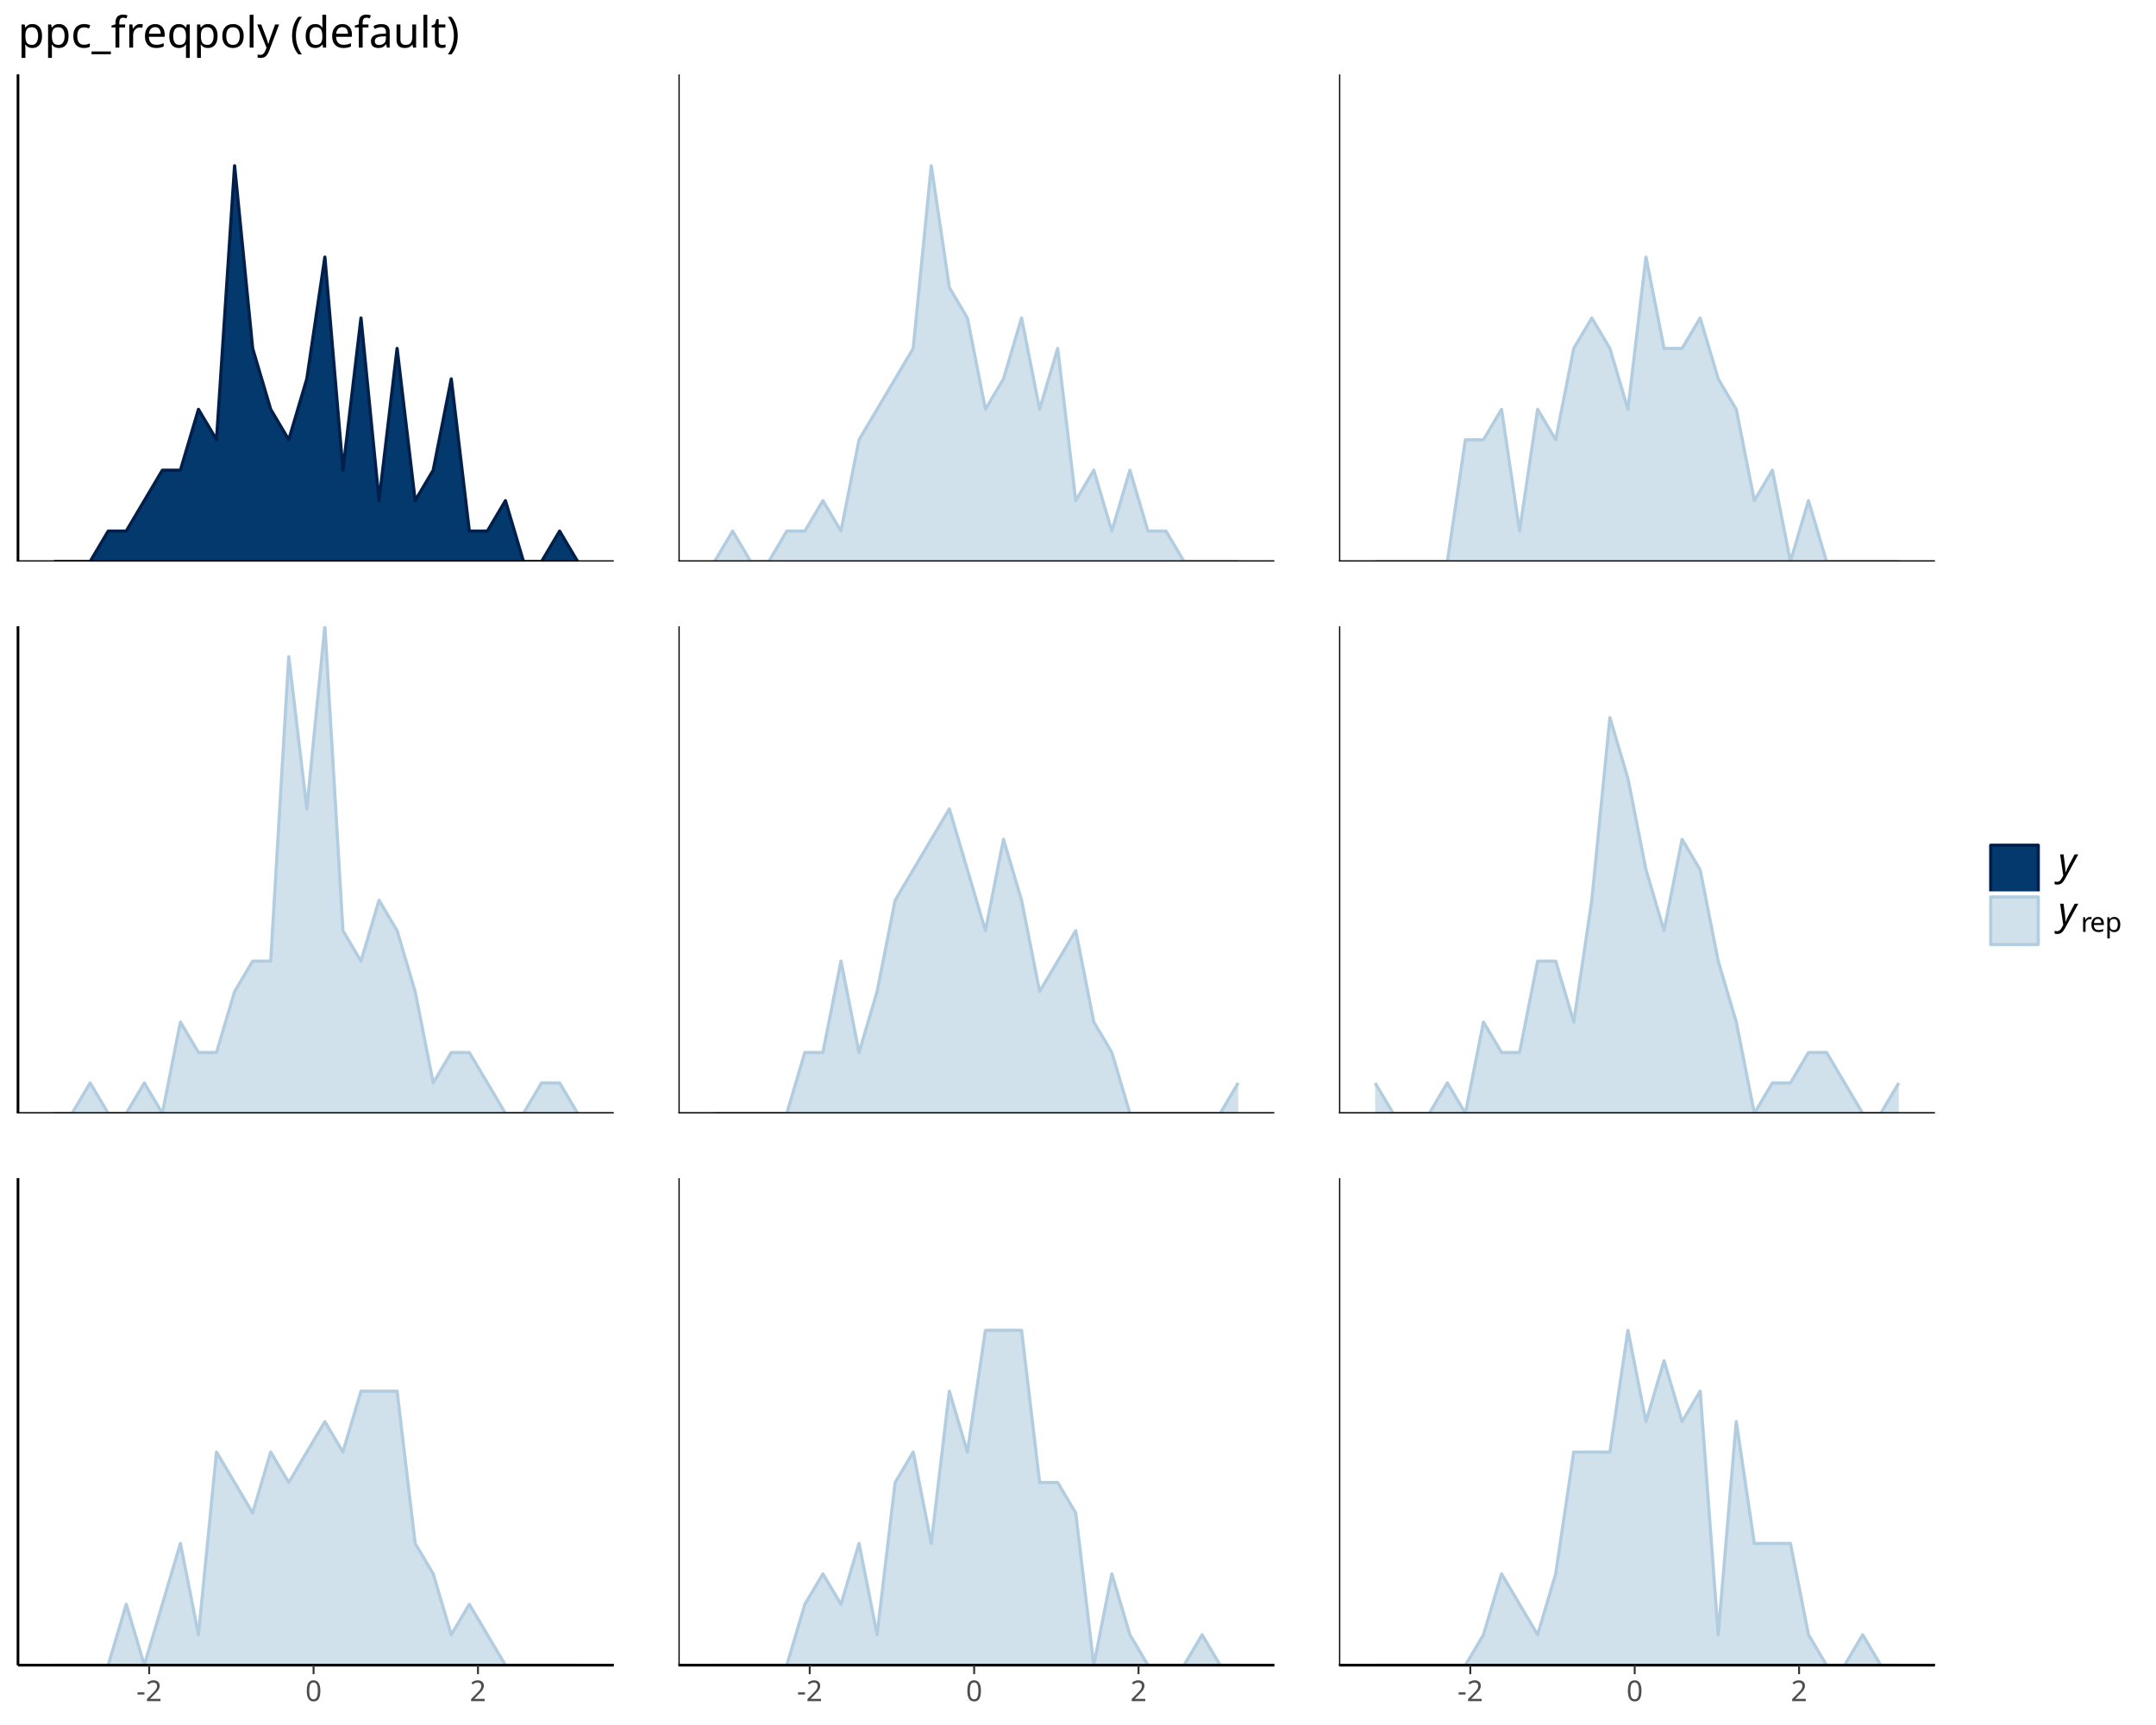
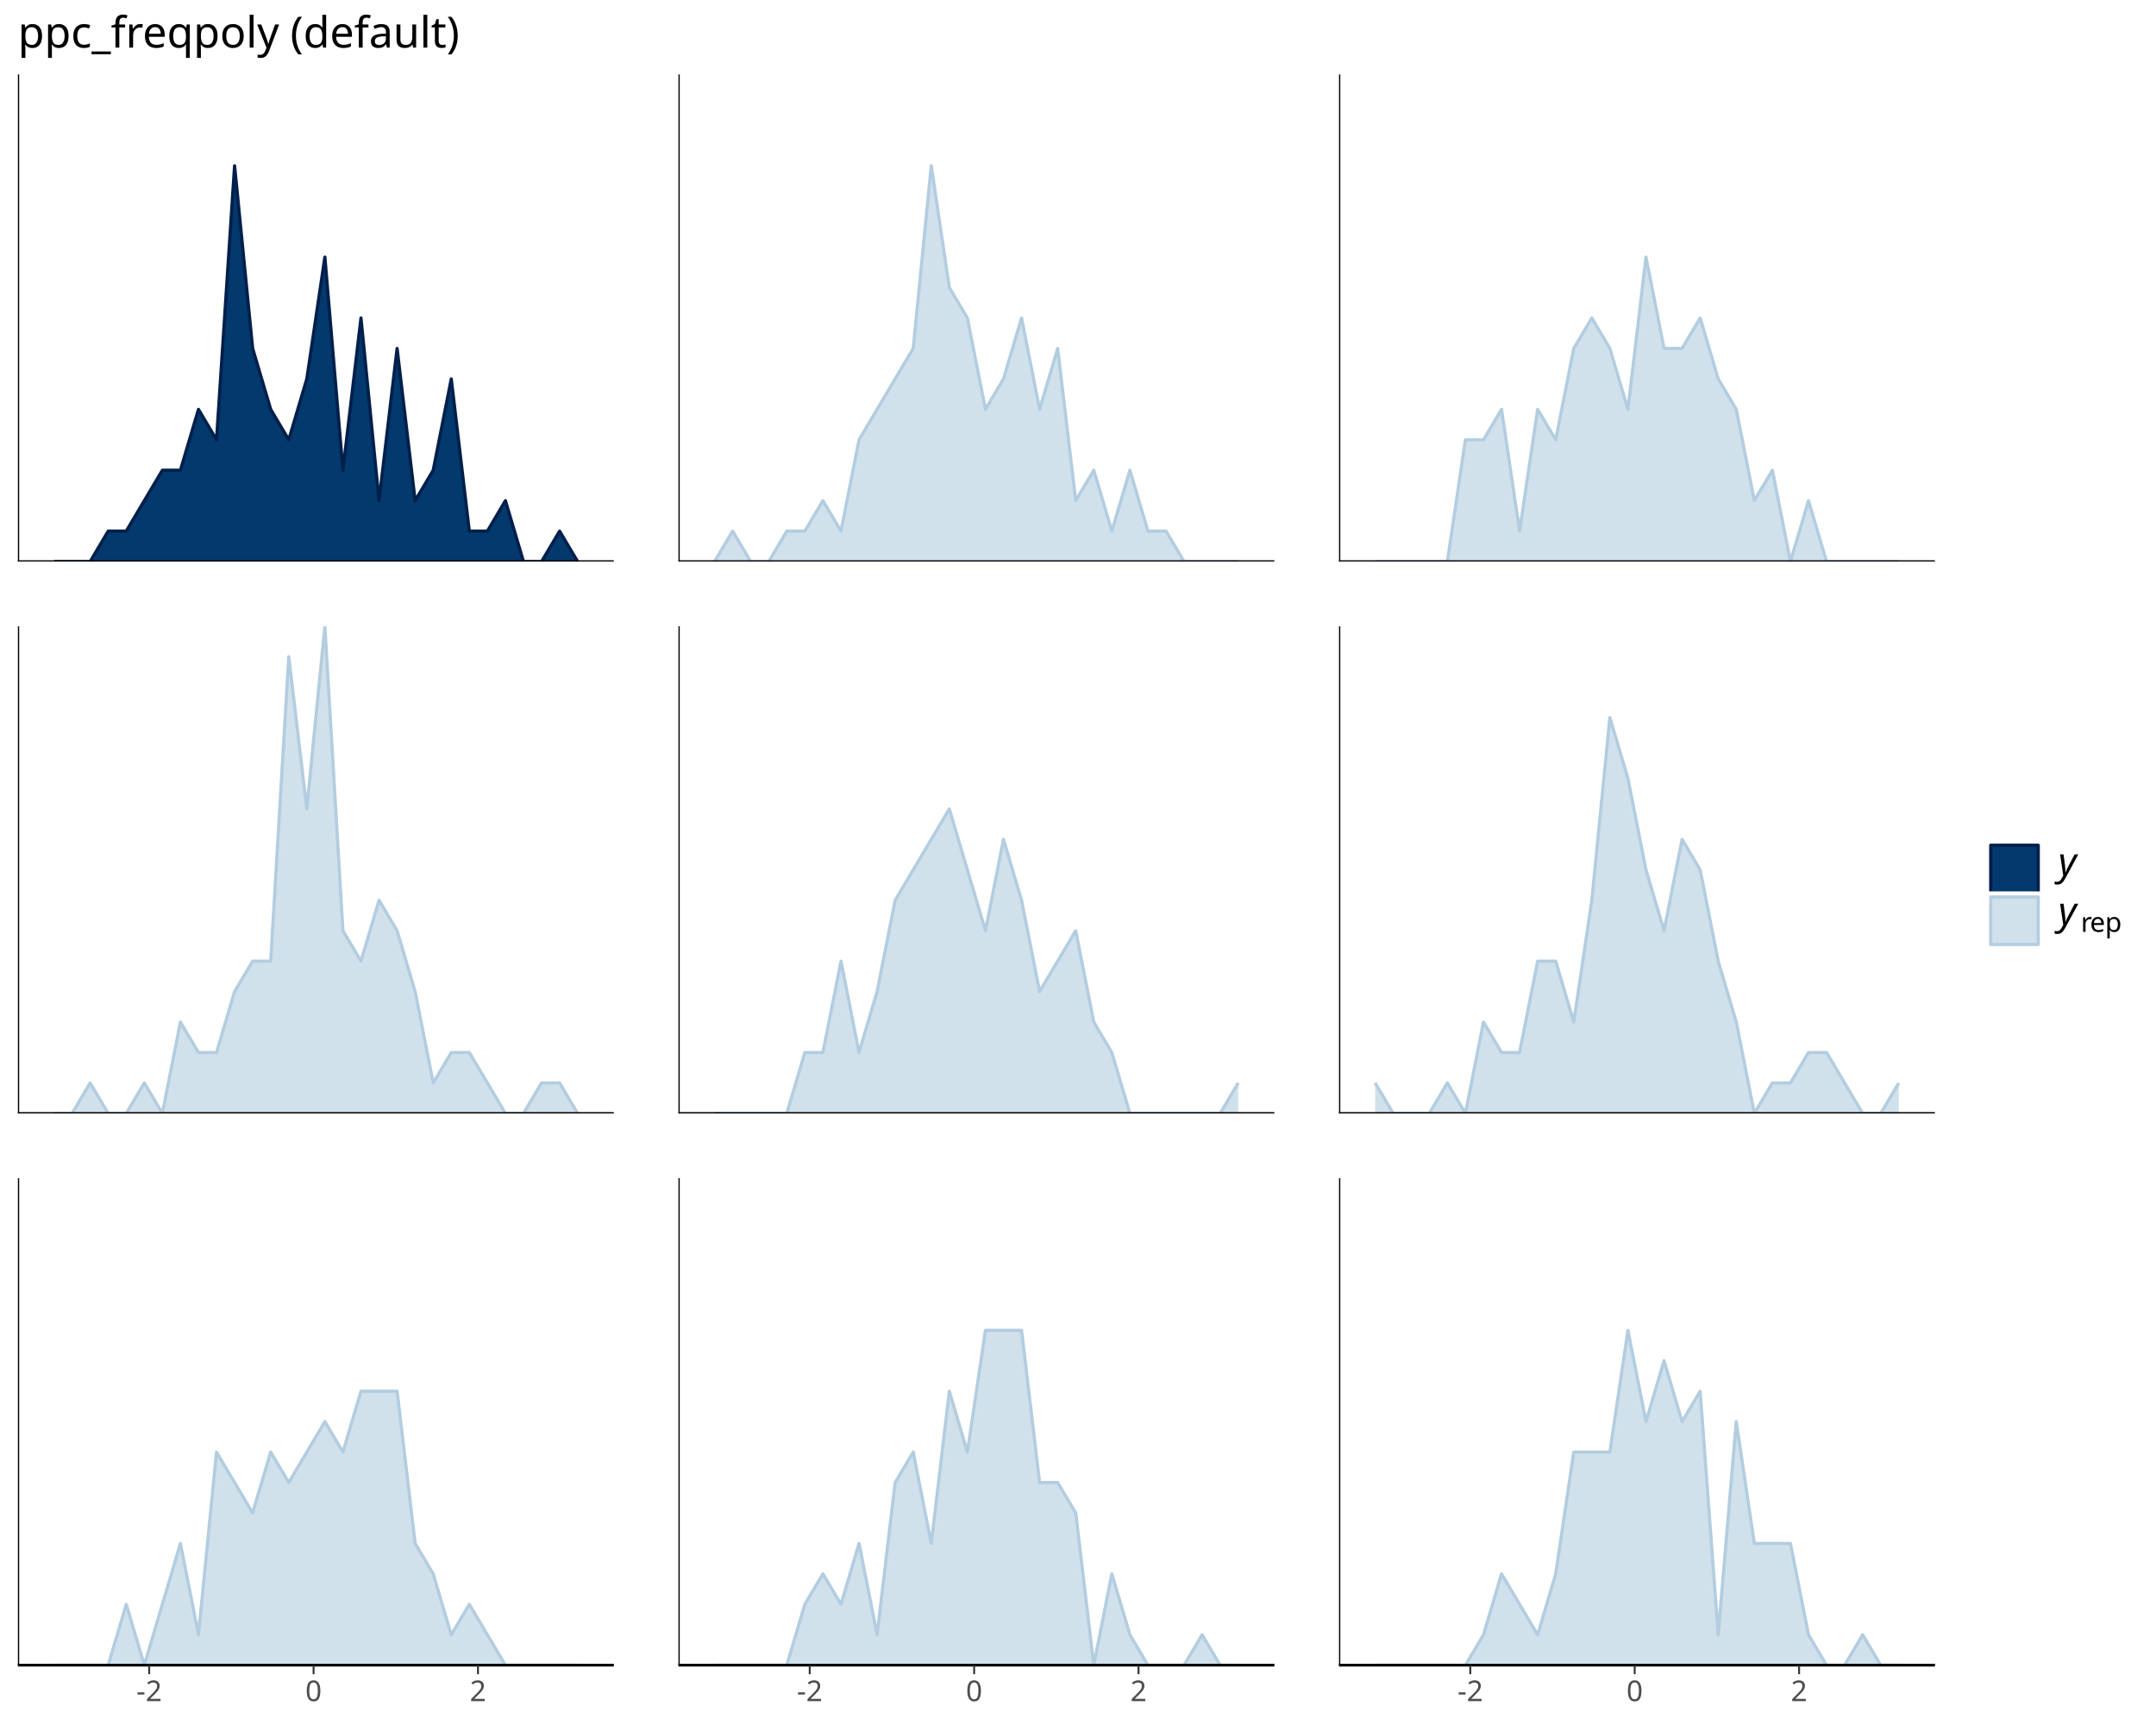
<svg xmlns="http://www.w3.org/2000/svg" class="svglite" data-engine-version="2.0" width="720.00pt" height="576.00pt" viewBox="0 0 720.00 576.00">
  <defs>
    <style type="text/css">
    .svglite line, .svglite polyline, .svglite polygon, .svglite path, .svglite rect, .svglite circle {
      fill: none;
      stroke: #000000;
      stroke-linecap: round;
      stroke-linejoin: round;
      stroke-miterlimit: 10.00;
    }
  </style>
  </defs>
  <rect width="100%" height="100%" style="stroke: none; fill: #FFFFFF;" />
  <defs>
    <clipPath id="cpMC4wMHw3MjAuMDB8MC4wMHw1NzYuMDA=">
      <rect x="0.00" y="0.00" width="720.00" height="576.00" />
    </clipPath>
  </defs>
  <g clip-path="url(#cpMC4wMHw3MjAuMDB8MC4wMHw1NzYuMDA=)">
</g>
  <defs>
    <clipPath id="cpNS45OHwyMDQuOTd8MjQuODV8MTg3LjUy">
      <rect x="5.98" y="24.85" width="199.00" height="162.66" />
    </clipPath>
  </defs>
  <g clip-path="url(#cpNS45OHwyMDQuOTd8MjQuODV8MTg3LjUy)">
    <polygon points="18.04,187.52 24.07,187.52 30.10,187.52 36.13,177.35 42.16,177.35 48.19,167.18 54.22,157.02 60.25,157.02 66.28,136.69 72.31,146.85 78.34,55.35 84.37,116.35 90.40,136.69 96.43,146.85 102.46,126.52 108.49,85.85 114.52,157.02 120.55,106.19 126.58,167.18 132.61,116.35 138.64,167.18 144.67,157.02 150.70,126.52 156.73,177.35 162.76,177.35 168.79,167.18 174.82,187.52 180.85,187.52 186.88,177.35 192.91,187.52 192.91,187.52 186.88,187.52 180.85,187.52 174.82,187.52 168.79,187.52 162.76,187.52 156.73,187.52 150.70,187.52 144.67,187.52 138.64,187.52 132.61,187.52 126.58,187.52 120.55,187.52 114.52,187.52 108.49,187.52 102.46,187.52 96.43,187.52 90.40,187.52 84.37,187.52 78.34,187.52 72.31,187.52 66.28,187.52 60.25,187.52 54.22,187.52 48.19,187.52 42.16,187.52 36.13,187.52 30.10,187.52 24.07,187.52 18.04,187.52 " style="stroke-width: 0.00; stroke: none; stroke-linecap: butt; fill: #03396C;" />
    <polyline points="18.04,187.52 24.07,187.52 30.10,187.52 36.13,177.35 42.16,177.35 48.19,167.18 54.22,157.02 60.25,157.02 66.28,136.69 72.31,146.85 78.34,55.35 84.37,116.35 90.40,136.69 96.43,146.85 102.46,126.52 108.49,85.85 114.52,157.02 120.55,106.19 126.58,167.18 132.61,116.35 138.64,167.18 144.67,157.02 150.70,126.52 156.73,177.35 162.76,177.35 168.79,167.18 174.82,187.52 180.85,187.52 186.88,177.35 192.91,187.52 " style="stroke-width: 1.07; stroke: #011F4B; stroke-linecap: butt;" />
    <line x1="5.98" y1="187.52" x2="204.97" y2="187.52" style="stroke-width: 0.85; stroke-linecap: butt;" />
    <line x1="5.98" y1="187.52" x2="5.98" y2="24.85" style="stroke-width: 0.85; stroke-linecap: butt;" />
  </g>
  <g clip-path="url(#cpMC4wMHw3MjAuMDB8MC4wMHw1NzYuMDA=)">
</g>
  <defs>
    <clipPath id="cpNS45OHwyMDQuOTd8MjA5LjEyfDM3MS43OA==">
      <rect x="5.98" y="209.12" width="199.00" height="162.66" />
    </clipPath>
  </defs>
  <g clip-path="url(#cpNS45OHwyMDQuOTd8MjA5LjEyfDM3MS43OA==)">
    <polygon points="18.04,371.78 24.07,371.78 30.10,361.61 36.13,371.78 42.16,371.78 48.19,361.61 54.22,371.78 60.25,341.28 66.28,351.45 72.31,351.45 78.34,331.11 84.37,320.95 90.40,320.95 96.43,219.28 102.46,270.12 108.49,209.12 114.52,310.78 120.55,320.95 126.58,300.62 132.61,310.78 138.64,331.11 144.67,361.61 150.70,351.45 156.73,351.45 162.76,361.61 168.79,371.78 174.82,371.78 180.85,361.61 186.88,361.61 192.91,371.78 192.91,371.78 186.88,371.78 180.85,371.78 174.82,371.78 168.79,371.78 162.76,371.78 156.73,371.78 150.70,371.78 144.67,371.78 138.64,371.78 132.61,371.78 126.58,371.78 120.55,371.78 114.52,371.78 108.49,371.78 102.46,371.78 96.43,371.78 90.40,371.78 84.37,371.78 78.34,371.78 72.31,371.78 66.28,371.78 60.25,371.78 54.22,371.78 48.19,371.78 42.16,371.78 36.13,371.78 30.10,371.78 24.07,371.78 18.04,371.78 " style="stroke-width: 0.00; stroke: none; stroke-linecap: butt; fill: #D1E1EC;" />
    <polyline points="18.04,371.78 24.07,371.78 30.10,361.61 36.13,371.78 42.16,371.78 48.19,361.61 54.22,371.78 60.25,341.28 66.28,351.45 72.31,351.45 78.34,331.11 84.37,320.95 90.40,320.95 96.43,219.28 102.46,270.12 108.49,209.12 114.52,310.78 120.55,320.95 126.58,300.62 132.61,310.78 138.64,331.11 144.67,361.61 150.70,351.45 156.73,351.45 162.76,361.61 168.79,371.78 174.82,371.78 180.85,361.61 186.88,361.61 192.91,371.78 " style="stroke-width: 1.07; stroke: #B3CDE0; stroke-linecap: butt;" />
    <line x1="5.98" y1="371.78" x2="204.97" y2="371.78" style="stroke-width: 0.85; stroke-linecap: butt;" />
    <line x1="5.98" y1="371.78" x2="5.98" y2="209.12" style="stroke-width: 0.85; stroke-linecap: butt;" />
  </g>
  <g clip-path="url(#cpMC4wMHw3MjAuMDB8MC4wMHw1NzYuMDA=)">
</g>
  <defs>
    <clipPath id="cpNS45OHwyMDQuOTd8MzkzLjM4fDU1Ni4wNA==">
      <rect x="5.98" y="393.38" width="199.00" height="162.66" />
    </clipPath>
  </defs>
  <g clip-path="url(#cpNS45OHwyMDQuOTd8MzkzLjM4fDU1Ni4wNA==)">
    <polygon points="18.04,556.04 24.07,556.04 30.10,556.04 36.13,556.04 42.16,535.71 48.19,556.04 54.22,535.71 60.25,515.38 66.28,545.88 72.31,484.88 78.34,495.04 84.37,505.21 90.40,484.88 96.43,495.04 102.46,484.88 108.49,474.71 114.52,484.88 120.55,464.55 126.58,464.55 132.61,464.55 138.64,515.38 144.67,525.54 150.70,545.88 156.73,535.71 162.76,545.88 168.79,556.04 174.82,556.04 180.85,556.04 186.88,556.04 192.91,556.04 192.91,556.04 186.88,556.04 180.85,556.04 174.82,556.04 168.79,556.04 162.76,556.04 156.73,556.04 150.70,556.04 144.67,556.04 138.64,556.04 132.61,556.04 126.58,556.04 120.55,556.04 114.52,556.04 108.49,556.04 102.46,556.04 96.43,556.04 90.40,556.04 84.37,556.04 78.34,556.04 72.31,556.04 66.28,556.04 60.25,556.04 54.22,556.04 48.19,556.04 42.16,556.04 36.13,556.04 30.10,556.04 24.07,556.04 18.04,556.04 " style="stroke-width: 0.00; stroke: none; stroke-linecap: butt; fill: #D1E1EC;" />
    <polyline points="18.04,556.04 24.07,556.04 30.10,556.04 36.13,556.04 42.16,535.71 48.19,556.04 54.22,535.71 60.25,515.38 66.28,545.88 72.31,484.88 78.34,495.04 84.37,505.21 90.40,484.88 96.43,495.04 102.46,484.88 108.49,474.71 114.52,484.88 120.55,464.55 126.58,464.55 132.61,464.55 138.64,515.38 144.67,525.54 150.70,545.88 156.73,535.71 162.76,545.88 168.79,556.04 174.82,556.04 180.85,556.04 186.88,556.04 192.91,556.04 " style="stroke-width: 1.07; stroke: #B3CDE0; stroke-linecap: butt;" />
    <line x1="5.98" y1="556.04" x2="204.97" y2="556.04" style="stroke-width: 0.85; stroke-linecap: butt;" />
    <line x1="5.98" y1="556.04" x2="5.98" y2="393.38" style="stroke-width: 0.85; stroke-linecap: butt;" />
  </g>
  <g clip-path="url(#cpMC4wMHw3MjAuMDB8MC4wMHw1NzYuMDA=)">
</g>
  <defs>
    <clipPath id="cpMjI2LjU3fDQyNS41N3wyNC44NXwxODcuNTI=">
      <rect x="226.57" y="24.85" width="199.00" height="162.66" />
    </clipPath>
  </defs>
  <g clip-path="url(#cpMjI2LjU3fDQyNS41N3wyNC44NXwxODcuNTI=)">
    <polygon points="238.63,187.52 244.66,177.35 250.69,187.52 256.72,187.52 262.75,177.35 268.78,177.35 274.81,167.18 280.85,177.35 286.88,146.85 292.91,136.69 298.94,126.52 304.97,116.35 311.00,55.35 317.03,96.02 323.06,106.19 329.09,136.69 335.12,126.52 341.15,106.19 347.18,136.69 353.21,116.35 359.24,167.18 365.27,157.02 371.30,177.35 377.33,157.02 383.36,177.35 389.39,177.35 395.42,187.52 401.45,187.52 407.48,187.52 413.51,187.52 413.51,187.52 407.48,187.52 401.45,187.52 395.42,187.52 389.39,187.52 383.36,187.52 377.33,187.52 371.30,187.52 365.27,187.52 359.24,187.52 353.21,187.52 347.18,187.52 341.15,187.52 335.12,187.52 329.09,187.52 323.06,187.52 317.03,187.52 311.00,187.52 304.97,187.52 298.94,187.52 292.91,187.52 286.88,187.52 280.85,187.52 274.81,187.52 268.78,187.52 262.75,187.52 256.72,187.52 250.69,187.52 244.66,187.52 238.63,187.52 " style="stroke-width: 0.00; stroke: none; stroke-linecap: butt; fill: #D1E1EC;" />
    <polyline points="238.63,187.52 244.66,177.35 250.69,187.52 256.72,187.52 262.75,177.35 268.78,177.35 274.81,167.18 280.85,177.35 286.88,146.85 292.91,136.69 298.94,126.52 304.97,116.35 311.00,55.35 317.03,96.02 323.06,106.19 329.09,136.69 335.12,126.52 341.15,106.19 347.18,136.69 353.21,116.35 359.24,167.18 365.27,157.02 371.30,177.35 377.33,157.02 383.36,177.35 389.39,177.35 395.42,187.52 401.45,187.52 407.48,187.52 413.51,187.52 " style="stroke-width: 1.07; stroke: #B3CDE0; stroke-linecap: butt;" />
    <line x1="226.57" y1="187.52" x2="425.57" y2="187.52" style="stroke-width: 0.85; stroke-linecap: butt;" />
    <line x1="226.57" y1="187.52" x2="226.57" y2="24.85" style="stroke-width: 0.85; stroke-linecap: butt;" />
  </g>
  <g clip-path="url(#cpMC4wMHw3MjAuMDB8MC4wMHw1NzYuMDA=)">
</g>
  <defs>
    <clipPath id="cpMjI2LjU3fDQyNS41N3wyMDkuMTJ8MzcxLjc4">
      <rect x="226.57" y="209.12" width="199.00" height="162.66" />
    </clipPath>
  </defs>
  <g clip-path="url(#cpMjI2LjU3fDQyNS41N3wyMDkuMTJ8MzcxLjc4)">
    <polygon points="238.63,371.78 244.66,371.78 250.69,371.78 256.72,371.78 262.75,371.78 268.78,351.45 274.81,351.45 280.85,320.95 286.88,351.45 292.91,331.11 298.94,300.62 304.97,290.45 311.00,280.28 317.03,270.12 323.06,290.45 329.09,310.78 335.12,280.28 341.15,300.62 347.18,331.11 353.21,320.95 359.24,310.78 365.27,341.28 371.30,351.45 377.33,371.78 383.36,371.78 389.39,371.78 395.42,371.78 401.45,371.78 407.48,371.78 413.51,361.61 413.51,371.78 407.48,371.78 401.45,371.78 395.42,371.78 389.39,371.78 383.36,371.78 377.33,371.78 371.30,371.78 365.27,371.78 359.24,371.78 353.21,371.78 347.18,371.78 341.15,371.78 335.12,371.78 329.09,371.78 323.06,371.78 317.03,371.78 311.00,371.78 304.97,371.78 298.94,371.78 292.91,371.78 286.88,371.78 280.85,371.78 274.81,371.78 268.78,371.78 262.75,371.78 256.72,371.78 250.69,371.78 244.66,371.78 238.63,371.78 " style="stroke-width: 0.00; stroke: none; stroke-linecap: butt; fill: #D1E1EC;" />
    <polyline points="238.63,371.78 244.66,371.78 250.69,371.78 256.72,371.78 262.75,371.78 268.78,351.45 274.81,351.45 280.85,320.95 286.88,351.45 292.91,331.11 298.94,300.62 304.97,290.45 311.00,280.28 317.03,270.12 323.06,290.45 329.09,310.78 335.12,280.28 341.15,300.62 347.18,331.11 353.21,320.95 359.24,310.78 365.27,341.28 371.30,351.45 377.33,371.78 383.36,371.78 389.39,371.78 395.42,371.78 401.45,371.78 407.48,371.78 413.51,361.61 " style="stroke-width: 1.07; stroke: #B3CDE0; stroke-linecap: butt;" />
    <line x1="226.57" y1="371.78" x2="425.57" y2="371.78" style="stroke-width: 0.85; stroke-linecap: butt;" />
    <line x1="226.57" y1="371.78" x2="226.57" y2="209.12" style="stroke-width: 0.85; stroke-linecap: butt;" />
  </g>
  <g clip-path="url(#cpMC4wMHw3MjAuMDB8MC4wMHw1NzYuMDA=)">
</g>
  <defs>
    <clipPath id="cpMjI2LjU3fDQyNS41N3wzOTMuMzh8NTU2LjA0">
      <rect x="226.57" y="393.38" width="199.00" height="162.66" />
    </clipPath>
  </defs>
  <g clip-path="url(#cpMjI2LjU3fDQyNS41N3wzOTMuMzh8NTU2LjA0)">
    <polygon points="238.63,556.04 244.66,556.04 250.69,556.04 256.72,556.04 262.75,556.04 268.78,535.71 274.81,525.54 280.85,535.71 286.88,515.38 292.91,545.88 298.94,495.04 304.97,484.88 311.00,515.38 317.03,464.55 323.06,484.88 329.09,444.21 335.12,444.21 341.15,444.21 347.18,495.04 353.21,495.04 359.24,505.21 365.27,556.04 371.30,525.54 377.33,545.88 383.36,556.04 389.39,556.04 395.42,556.04 401.45,545.88 407.48,556.04 413.51,556.04 413.51,556.04 407.48,556.04 401.45,556.04 395.42,556.04 389.39,556.04 383.36,556.04 377.33,556.04 371.30,556.04 365.27,556.04 359.24,556.04 353.21,556.04 347.18,556.04 341.15,556.04 335.12,556.04 329.09,556.04 323.06,556.04 317.03,556.04 311.00,556.04 304.97,556.04 298.94,556.04 292.91,556.04 286.88,556.04 280.85,556.04 274.81,556.04 268.78,556.04 262.75,556.04 256.72,556.04 250.69,556.04 244.66,556.04 238.63,556.04 " style="stroke-width: 0.00; stroke: none; stroke-linecap: butt; fill: #D1E1EC;" />
    <polyline points="238.63,556.04 244.66,556.04 250.69,556.04 256.72,556.04 262.75,556.04 268.78,535.71 274.81,525.54 280.85,535.71 286.88,515.38 292.91,545.88 298.94,495.04 304.97,484.88 311.00,515.38 317.03,464.55 323.06,484.88 329.09,444.21 335.12,444.21 341.15,444.21 347.18,495.04 353.21,495.04 359.24,505.21 365.27,556.04 371.30,525.54 377.33,545.88 383.36,556.04 389.39,556.04 395.42,556.04 401.45,545.88 407.48,556.04 413.51,556.04 " style="stroke-width: 1.07; stroke: #B3CDE0; stroke-linecap: butt;" />
    <line x1="226.57" y1="556.04" x2="425.57" y2="556.04" style="stroke-width: 0.85; stroke-linecap: butt;" />
    <line x1="226.57" y1="556.04" x2="226.57" y2="393.38" style="stroke-width: 0.85; stroke-linecap: butt;" />
  </g>
  <g clip-path="url(#cpMC4wMHw3MjAuMDB8MC4wMHw1NzYuMDA=)">
</g>
  <defs>
    <clipPath id="cpNDQ3LjE3fDY0Ni4xN3wyNC44NXwxODcuNTI=">
      <rect x="447.17" y="24.85" width="199.00" height="162.66" />
    </clipPath>
  </defs>
  <g clip-path="url(#cpNDQ3LjE3fDY0Ni4xN3wyNC44NXwxODcuNTI=)">
    <polygon points="459.23,187.52 465.26,187.52 471.29,187.52 477.32,187.52 483.35,187.52 489.38,146.85 495.41,146.85 501.44,136.69 507.47,177.35 513.50,136.69 519.53,146.85 525.56,116.35 531.59,106.19 537.62,116.35 543.65,136.69 549.68,85.85 555.71,116.35 561.74,116.35 567.77,106.19 573.80,126.52 579.83,136.69 585.86,167.18 591.89,157.02 597.92,187.52 603.95,167.18 609.98,187.52 616.01,187.52 622.04,187.52 628.07,187.52 634.11,187.52 634.11,187.52 628.07,187.52 622.04,187.52 616.01,187.52 609.98,187.52 603.95,187.52 597.92,187.52 591.89,187.52 585.86,187.52 579.83,187.52 573.80,187.52 567.77,187.52 561.74,187.52 555.71,187.52 549.68,187.52 543.65,187.52 537.62,187.52 531.59,187.52 525.56,187.52 519.53,187.52 513.50,187.52 507.47,187.52 501.44,187.52 495.41,187.52 489.38,187.52 483.35,187.52 477.32,187.52 471.29,187.52 465.26,187.52 459.23,187.52 " style="stroke-width: 0.00; stroke: none; stroke-linecap: butt; fill: #D1E1EC;" />
    <polyline points="459.23,187.52 465.26,187.52 471.29,187.52 477.32,187.52 483.35,187.52 489.38,146.85 495.41,146.85 501.44,136.69 507.47,177.35 513.50,136.69 519.53,146.85 525.56,116.35 531.59,106.19 537.62,116.35 543.65,136.69 549.68,85.85 555.71,116.35 561.74,116.35 567.77,106.19 573.80,126.52 579.83,136.69 585.86,167.18 591.89,157.02 597.92,187.52 603.95,167.18 609.98,187.52 616.01,187.52 622.04,187.52 628.07,187.52 634.11,187.52 " style="stroke-width: 1.07; stroke: #B3CDE0; stroke-linecap: butt;" />
    <line x1="447.17" y1="187.52" x2="646.17" y2="187.52" style="stroke-width: 0.85; stroke-linecap: butt;" />
    <line x1="447.17" y1="187.52" x2="447.17" y2="24.85" style="stroke-width: 0.85; stroke-linecap: butt;" />
  </g>
  <g clip-path="url(#cpMC4wMHw3MjAuMDB8MC4wMHw1NzYuMDA=)">
</g>
  <defs>
    <clipPath id="cpNDQ3LjE3fDY0Ni4xN3wyMDkuMTJ8MzcxLjc4">
      <rect x="447.17" y="209.12" width="199.00" height="162.66" />
    </clipPath>
  </defs>
  <g clip-path="url(#cpNDQ3LjE3fDY0Ni4xN3wyMDkuMTJ8MzcxLjc4)">
    <polygon points="459.23,361.61 465.26,371.78 471.29,371.78 477.32,371.78 483.35,361.61 489.38,371.78 495.41,341.28 501.44,351.45 507.47,351.45 513.50,320.95 519.53,320.95 525.56,341.28 531.59,300.62 537.62,239.62 543.65,259.95 549.68,290.45 555.71,310.78 561.74,280.28 567.77,290.45 573.80,320.95 579.83,341.28 585.86,371.78 591.89,361.61 597.92,361.61 603.95,351.45 609.98,351.45 616.01,361.61 622.04,371.78 628.07,371.78 634.11,361.61 634.11,371.78 628.07,371.78 622.04,371.78 616.01,371.78 609.98,371.78 603.95,371.78 597.92,371.78 591.89,371.78 585.86,371.78 579.83,371.78 573.80,371.78 567.77,371.78 561.74,371.78 555.71,371.78 549.68,371.78 543.65,371.78 537.62,371.78 531.59,371.78 525.56,371.78 519.53,371.78 513.50,371.78 507.47,371.78 501.44,371.78 495.41,371.78 489.38,371.78 483.35,371.78 477.32,371.78 471.29,371.78 465.26,371.78 459.23,371.78 " style="stroke-width: 0.00; stroke: none; stroke-linecap: butt; fill: #D1E1EC;" />
    <polyline points="459.23,361.61 465.26,371.78 471.29,371.78 477.32,371.78 483.35,361.61 489.38,371.78 495.41,341.28 501.44,351.45 507.47,351.45 513.50,320.95 519.53,320.95 525.56,341.28 531.59,300.62 537.62,239.62 543.65,259.95 549.68,290.45 555.71,310.78 561.74,280.28 567.77,290.45 573.80,320.95 579.83,341.28 585.86,371.78 591.89,361.61 597.92,361.61 603.95,351.45 609.98,351.45 616.01,361.61 622.04,371.78 628.07,371.78 634.11,361.61 " style="stroke-width: 1.07; stroke: #B3CDE0; stroke-linecap: butt;" />
    <line x1="447.17" y1="371.78" x2="646.17" y2="371.78" style="stroke-width: 0.85; stroke-linecap: butt;" />
    <line x1="447.17" y1="371.78" x2="447.17" y2="209.12" style="stroke-width: 0.85; stroke-linecap: butt;" />
  </g>
  <g clip-path="url(#cpMC4wMHw3MjAuMDB8MC4wMHw1NzYuMDA=)">
</g>
  <defs>
    <clipPath id="cpNDQ3LjE3fDY0Ni4xN3wzOTMuMzh8NTU2LjA0">
      <rect x="447.17" y="393.38" width="199.00" height="162.66" />
    </clipPath>
  </defs>
  <g clip-path="url(#cpNDQ3LjE3fDY0Ni4xN3wzOTMuMzh8NTU2LjA0)">
    <polygon points="459.23,556.04 465.26,556.04 471.29,556.04 477.32,556.04 483.35,556.04 489.38,556.04 495.41,545.88 501.44,525.54 507.47,535.71 513.50,545.88 519.53,525.54 525.56,484.88 531.59,484.88 537.62,484.88 543.65,444.21 549.68,474.71 555.71,454.38 561.74,474.71 567.77,464.55 573.80,545.88 579.83,474.71 585.86,515.38 591.89,515.38 597.92,515.38 603.95,545.88 609.98,556.04 616.01,556.04 622.04,545.88 628.07,556.04 634.11,556.04 634.11,556.04 628.07,556.04 622.04,556.04 616.01,556.04 609.98,556.04 603.95,556.04 597.92,556.04 591.89,556.04 585.86,556.04 579.83,556.04 573.80,556.04 567.77,556.04 561.74,556.04 555.71,556.04 549.68,556.04 543.65,556.04 537.62,556.04 531.59,556.04 525.56,556.04 519.53,556.04 513.50,556.04 507.47,556.04 501.44,556.04 495.41,556.04 489.38,556.04 483.35,556.04 477.32,556.04 471.29,556.04 465.26,556.04 459.23,556.04 " style="stroke-width: 0.00; stroke: none; stroke-linecap: butt; fill: #D1E1EC;" />
    <polyline points="459.23,556.04 465.26,556.04 471.29,556.04 477.32,556.04 483.35,556.04 489.38,556.04 495.41,545.88 501.44,525.54 507.47,535.71 513.50,545.88 519.53,525.54 525.56,484.88 531.59,484.88 537.62,484.88 543.65,444.21 549.68,474.71 555.71,454.38 561.74,474.71 567.77,464.55 573.80,545.88 579.83,474.71 585.86,515.38 591.89,515.38 597.92,515.38 603.95,545.88 609.98,556.04 616.01,556.04 622.04,545.88 628.07,556.04 634.11,556.04 " style="stroke-width: 1.07; stroke: #B3CDE0; stroke-linecap: butt;" />
    <line x1="447.17" y1="556.04" x2="646.17" y2="556.04" style="stroke-width: 0.85; stroke-linecap: butt;" />
    <line x1="447.17" y1="556.04" x2="447.17" y2="393.38" style="stroke-width: 0.85; stroke-linecap: butt;" />
  </g>
  <g clip-path="url(#cpMC4wMHw3MjAuMDB8MC4wMHw1NzYuMDA=)">
    <polyline points="5.98,556.04 204.97,556.04 " style="stroke-width: 0.85; stroke-linecap: butt;" />
    <polyline points="49.82,559.03 49.82,556.04 " style="stroke-width: 0.64; stroke: #333333; stroke-linecap: butt;" />
    <polyline points="104.72,559.03 104.72,556.04 " style="stroke-width: 0.64; stroke: #333333; stroke-linecap: butt;" />
    <polyline points="159.62,559.03 159.62,556.04 " style="stroke-width: 0.64; stroke: #333333; stroke-linecap: butt;" />
    <text x="49.82" y="568.03" text-anchor="middle" style="font-size: 9.60px; fill: #4D4D4D; font-family: sans;" textLength="8.54px" lengthAdjust="spacingAndGlyphs">-2</text>
    <text x="104.72" y="568.03" text-anchor="middle" style="font-size: 9.60px; fill: #4D4D4D; font-family: sans;" textLength="5.34px" lengthAdjust="spacingAndGlyphs">0</text>
    <text x="159.62" y="568.03" text-anchor="middle" style="font-size: 9.60px; fill: #4D4D4D; font-family: sans;" textLength="5.34px" lengthAdjust="spacingAndGlyphs">2</text>
    <polyline points="226.57,556.04 425.57,556.04 " style="stroke-width: 0.85; stroke-linecap: butt;" />
    <polyline points="270.41,559.03 270.41,556.04 " style="stroke-width: 0.64; stroke: #333333; stroke-linecap: butt;" />
    <polyline points="325.32,559.03 325.32,556.04 " style="stroke-width: 0.64; stroke: #333333; stroke-linecap: butt;" />
    <polyline points="380.22,559.03 380.22,556.04 " style="stroke-width: 0.64; stroke: #333333; stroke-linecap: butt;" />
    <text x="270.41" y="568.03" text-anchor="middle" style="font-size: 9.60px; fill: #4D4D4D; font-family: sans;" textLength="8.54px" lengthAdjust="spacingAndGlyphs">-2</text>
    <text x="325.32" y="568.03" text-anchor="middle" style="font-size: 9.60px; fill: #4D4D4D; font-family: sans;" textLength="5.34px" lengthAdjust="spacingAndGlyphs">0</text>
    <text x="380.22" y="568.03" text-anchor="middle" style="font-size: 9.60px; fill: #4D4D4D; font-family: sans;" textLength="5.34px" lengthAdjust="spacingAndGlyphs">2</text>
    <polyline points="447.17,556.04 646.17,556.04 " style="stroke-width: 0.85; stroke-linecap: butt;" />
    <polyline points="491.01,559.03 491.01,556.04 " style="stroke-width: 0.64; stroke: #333333; stroke-linecap: butt;" />
    <polyline points="545.91,559.03 545.91,556.04 " style="stroke-width: 0.64; stroke: #333333; stroke-linecap: butt;" />
    <polyline points="600.81,559.03 600.81,556.04 " style="stroke-width: 0.64; stroke: #333333; stroke-linecap: butt;" />
    <text x="491.01" y="568.03" text-anchor="middle" style="font-size: 9.60px; fill: #4D4D4D; font-family: sans;" textLength="8.54px" lengthAdjust="spacingAndGlyphs">-2</text>
    <text x="545.91" y="568.03" text-anchor="middle" style="font-size: 9.60px; fill: #4D4D4D; font-family: sans;" textLength="5.34px" lengthAdjust="spacingAndGlyphs">0</text>
    <text x="600.81" y="568.03" text-anchor="middle" style="font-size: 9.60px; fill: #4D4D4D; font-family: sans;" textLength="5.34px" lengthAdjust="spacingAndGlyphs">2</text>
-     <polyline points="5.98,187.52 5.98,24.85 " style="stroke-width: 0.85; stroke-linecap: butt;" />
-     <polyline points="5.98,371.78 5.98,209.12 " style="stroke-width: 0.85; stroke-linecap: butt;" />
-     <polyline points="5.98,556.04 5.98,393.38 " style="stroke-width: 0.85; stroke-linecap: butt;" />
    <rect x="664.10" y="281.53" width="17.28" height="17.28" style="stroke-width: 2.33; stroke: #FFFFFF; fill: #FFFFFF;" />
    <rect x="664.81" y="282.24" width="15.86" height="15.86" style="stroke-width: 1.07; stroke: #011F4B; stroke-linecap: butt; fill: #03396C;" />
    <rect x="664.10" y="298.81" width="17.28" height="17.28" style="stroke-width: 2.33; stroke: #FFFFFF; fill: #FFFFFF;" />
    <rect x="664.81" y="299.52" width="15.86" height="15.86" style="stroke-width: 1.07; stroke: #B3CDE0; stroke-linecap: butt; fill: #D1E1EC;" />
    <text x="687.36" y="292.26" style="font-size: 13.00px; font-style: italic; font-family: sans;" textLength="6.51px" lengthAdjust="spacingAndGlyphs">y</text>
    <text x="687.36" y="308.74" style="font-size: 13.00px; font-style: italic; font-family: sans;" textLength="6.51px" lengthAdjust="spacingAndGlyphs">y</text>
    <text x="694.89" y="311.15" style="font-size: 9.10px; font-family: sans;" textLength="3.03px" lengthAdjust="spacingAndGlyphs">r</text>
    <text x="697.92" y="311.15" style="font-size: 9.10px; font-family: sans;" textLength="5.06px" lengthAdjust="spacingAndGlyphs">e</text>
    <text x="702.98" y="311.15" style="font-size: 9.10px; font-family: sans;" textLength="5.06px" lengthAdjust="spacingAndGlyphs">p</text>
    <text x="5.98" y="15.89" style="font-size: 14.40px; font-family: sans;" textLength="139.29px" lengthAdjust="spacingAndGlyphs">ppc_freqpoly (default)</text>
  </g>
</svg>
